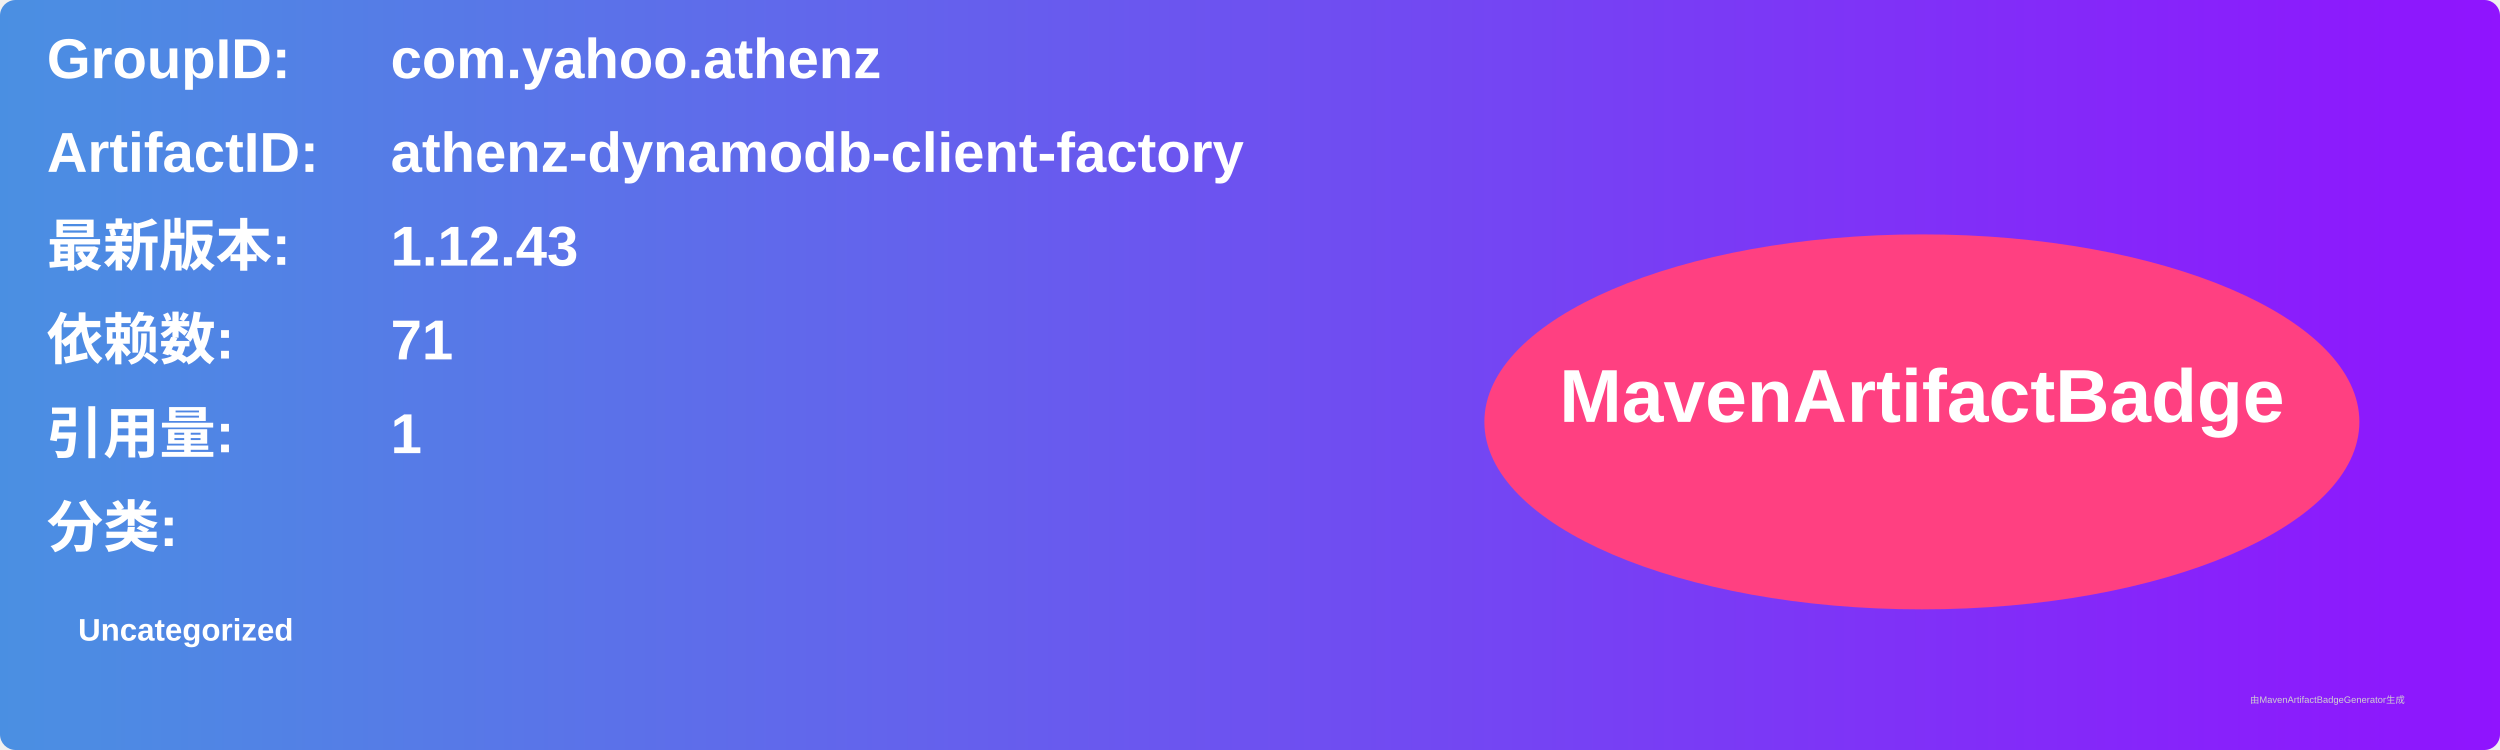
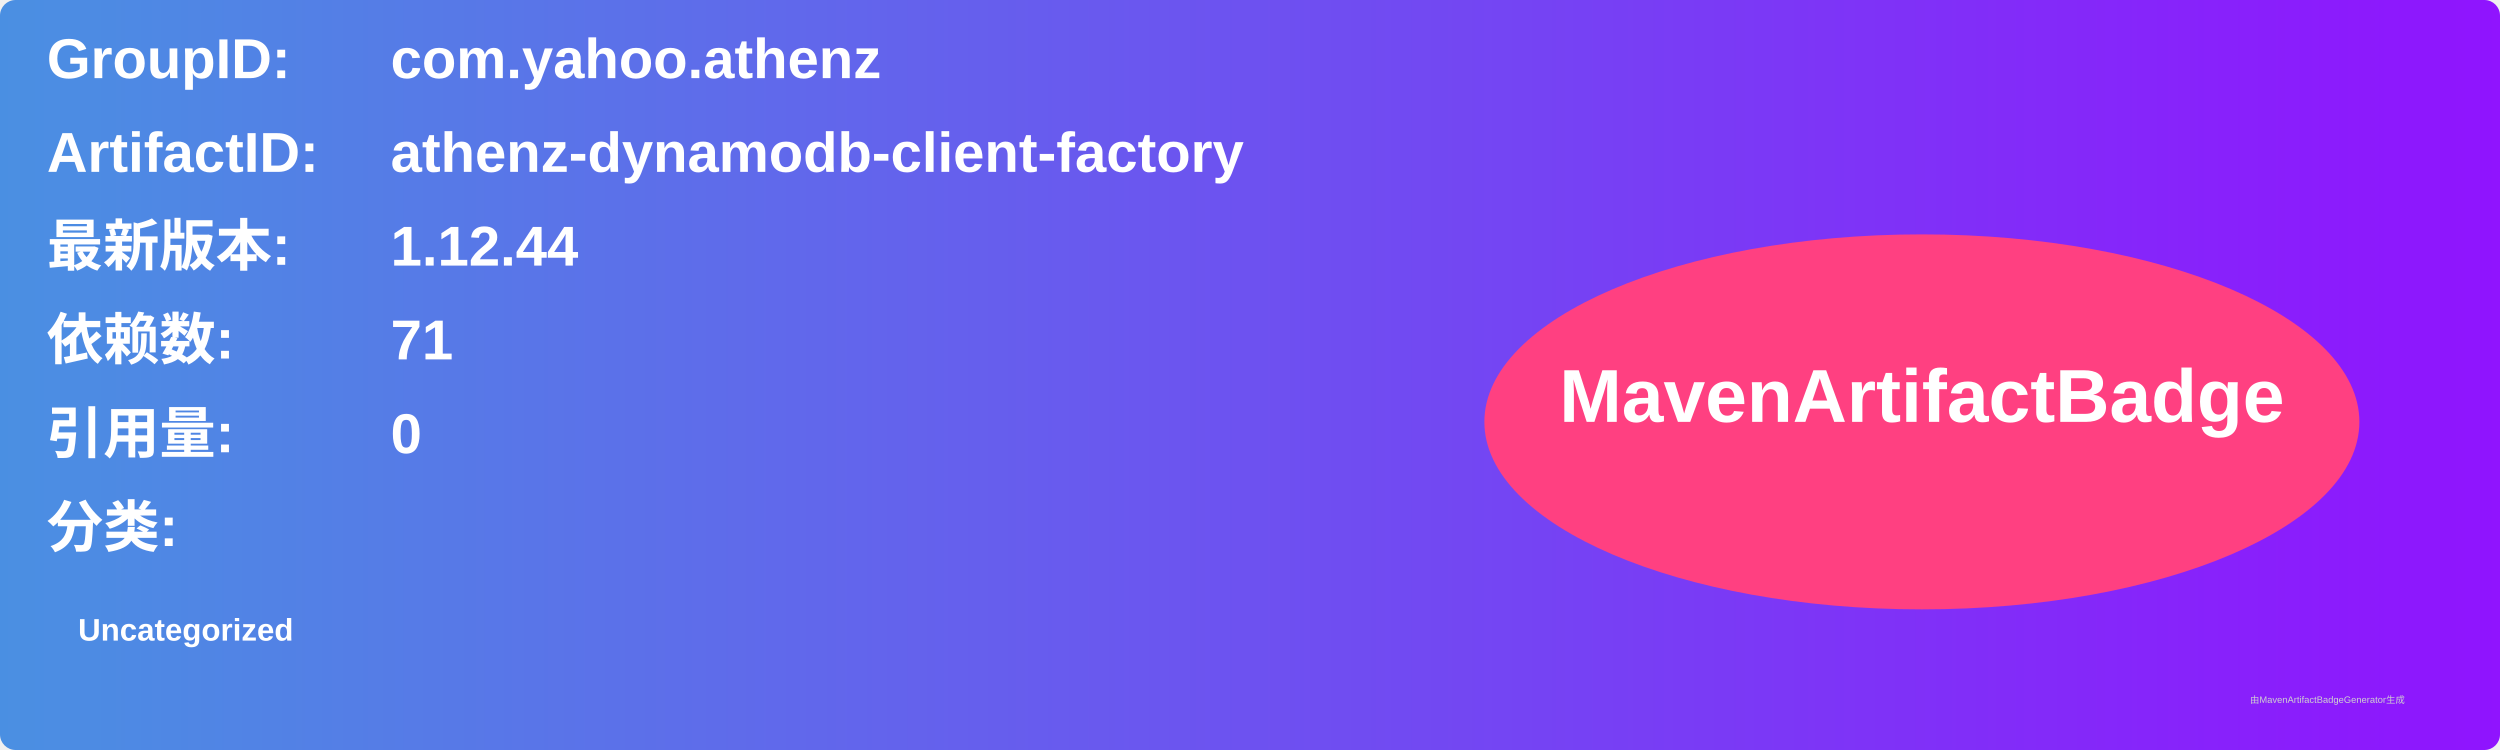
<svg xmlns="http://www.w3.org/2000/svg" width="800" height="240" viewBox="0 0 800 240">
  <linearGradient id="grad" x1="0%" y1="0%" x2="100%" y2="0%">
    <stop offset="0%" stop-color="#4a90e2" />
    <stop offset="100%" stop-color="#9013fe" />
  </linearGradient>
  <rect width="100%" height="100%" rx="5" ry="5" fill="url(#grad)" />
  <g transform="translate(15, 15)">
    <text x="0" y="10" font-family="Arial" font-size="18" fill="white" font-weight="bold" width="260">GroupID:</text>
    <text x="110" y="10" font-family="Arial" font-size="18" fill="white" font-weight="bold" width="460">com.yahoo.athenz</text>
    <text x="0" y="40" font-family="Arial" font-size="18" fill="white" font-weight="bold" width="260">ArtifactID:</text>
    <text x="110" y="40" font-family="Arial" font-size="18" fill="white" font-weight="bold" width="460">athenz-dynamodb-client-factory</text>
    <text x="0" y="70" font-family="Arial" font-size="18" fill="white" font-weight="bold">最新版本:</text>
    <text x="110" y="70" font-family="Arial" font-size="18" fill="white" font-weight="bold">
-       <tspan font-weight="bold">1.12.43</tspan>
+       <tspan font-weight="bold">1.12.44</tspan>
    </text>
    <text x="0" y="100" font-family="Arial" font-size="18" fill="white" font-weight="bold">依赖数: </text>
    <text x="110" y="100" font-family="Arial" font-size="18" fill="white">
      <tspan font-weight="bold">71</tspan>
    </text>
    <text x="0" y="130" font-family="Arial" font-size="18" fill="white" font-weight="bold">引用量: </text>
    <text x="110" y="130" font-family="Arial" font-size="18" fill="white">
-       <tspan font-weight="bold">1</tspan>
+       <tspan font-weight="bold">0</tspan>
    </text>
    <text x="0" y="160" font-family="Arial" font-size="18" fill="white" font-weight="bold">分类:</text>
    <text x="10" y="190" font-family="Arial" font-size="10" fill="white">
      <tspan font-weight="bold">Uncategorized</tspan>
    </text>
    <ellipse cx="600" cy="120" rx="140" ry="60" fill="#ff4081" />
    <text x="600" y="120" text-anchor="middle" font-family="Arial" font-size="24" fill="white" font-weight="bold">MavenArtifactBadge</text>
  </g>
  <text x="720" y="225" font-family="Arial" font-size="3" fill="#d0d0d0">由MavenArtifactBadgeGenerator生成</text>
</svg>
